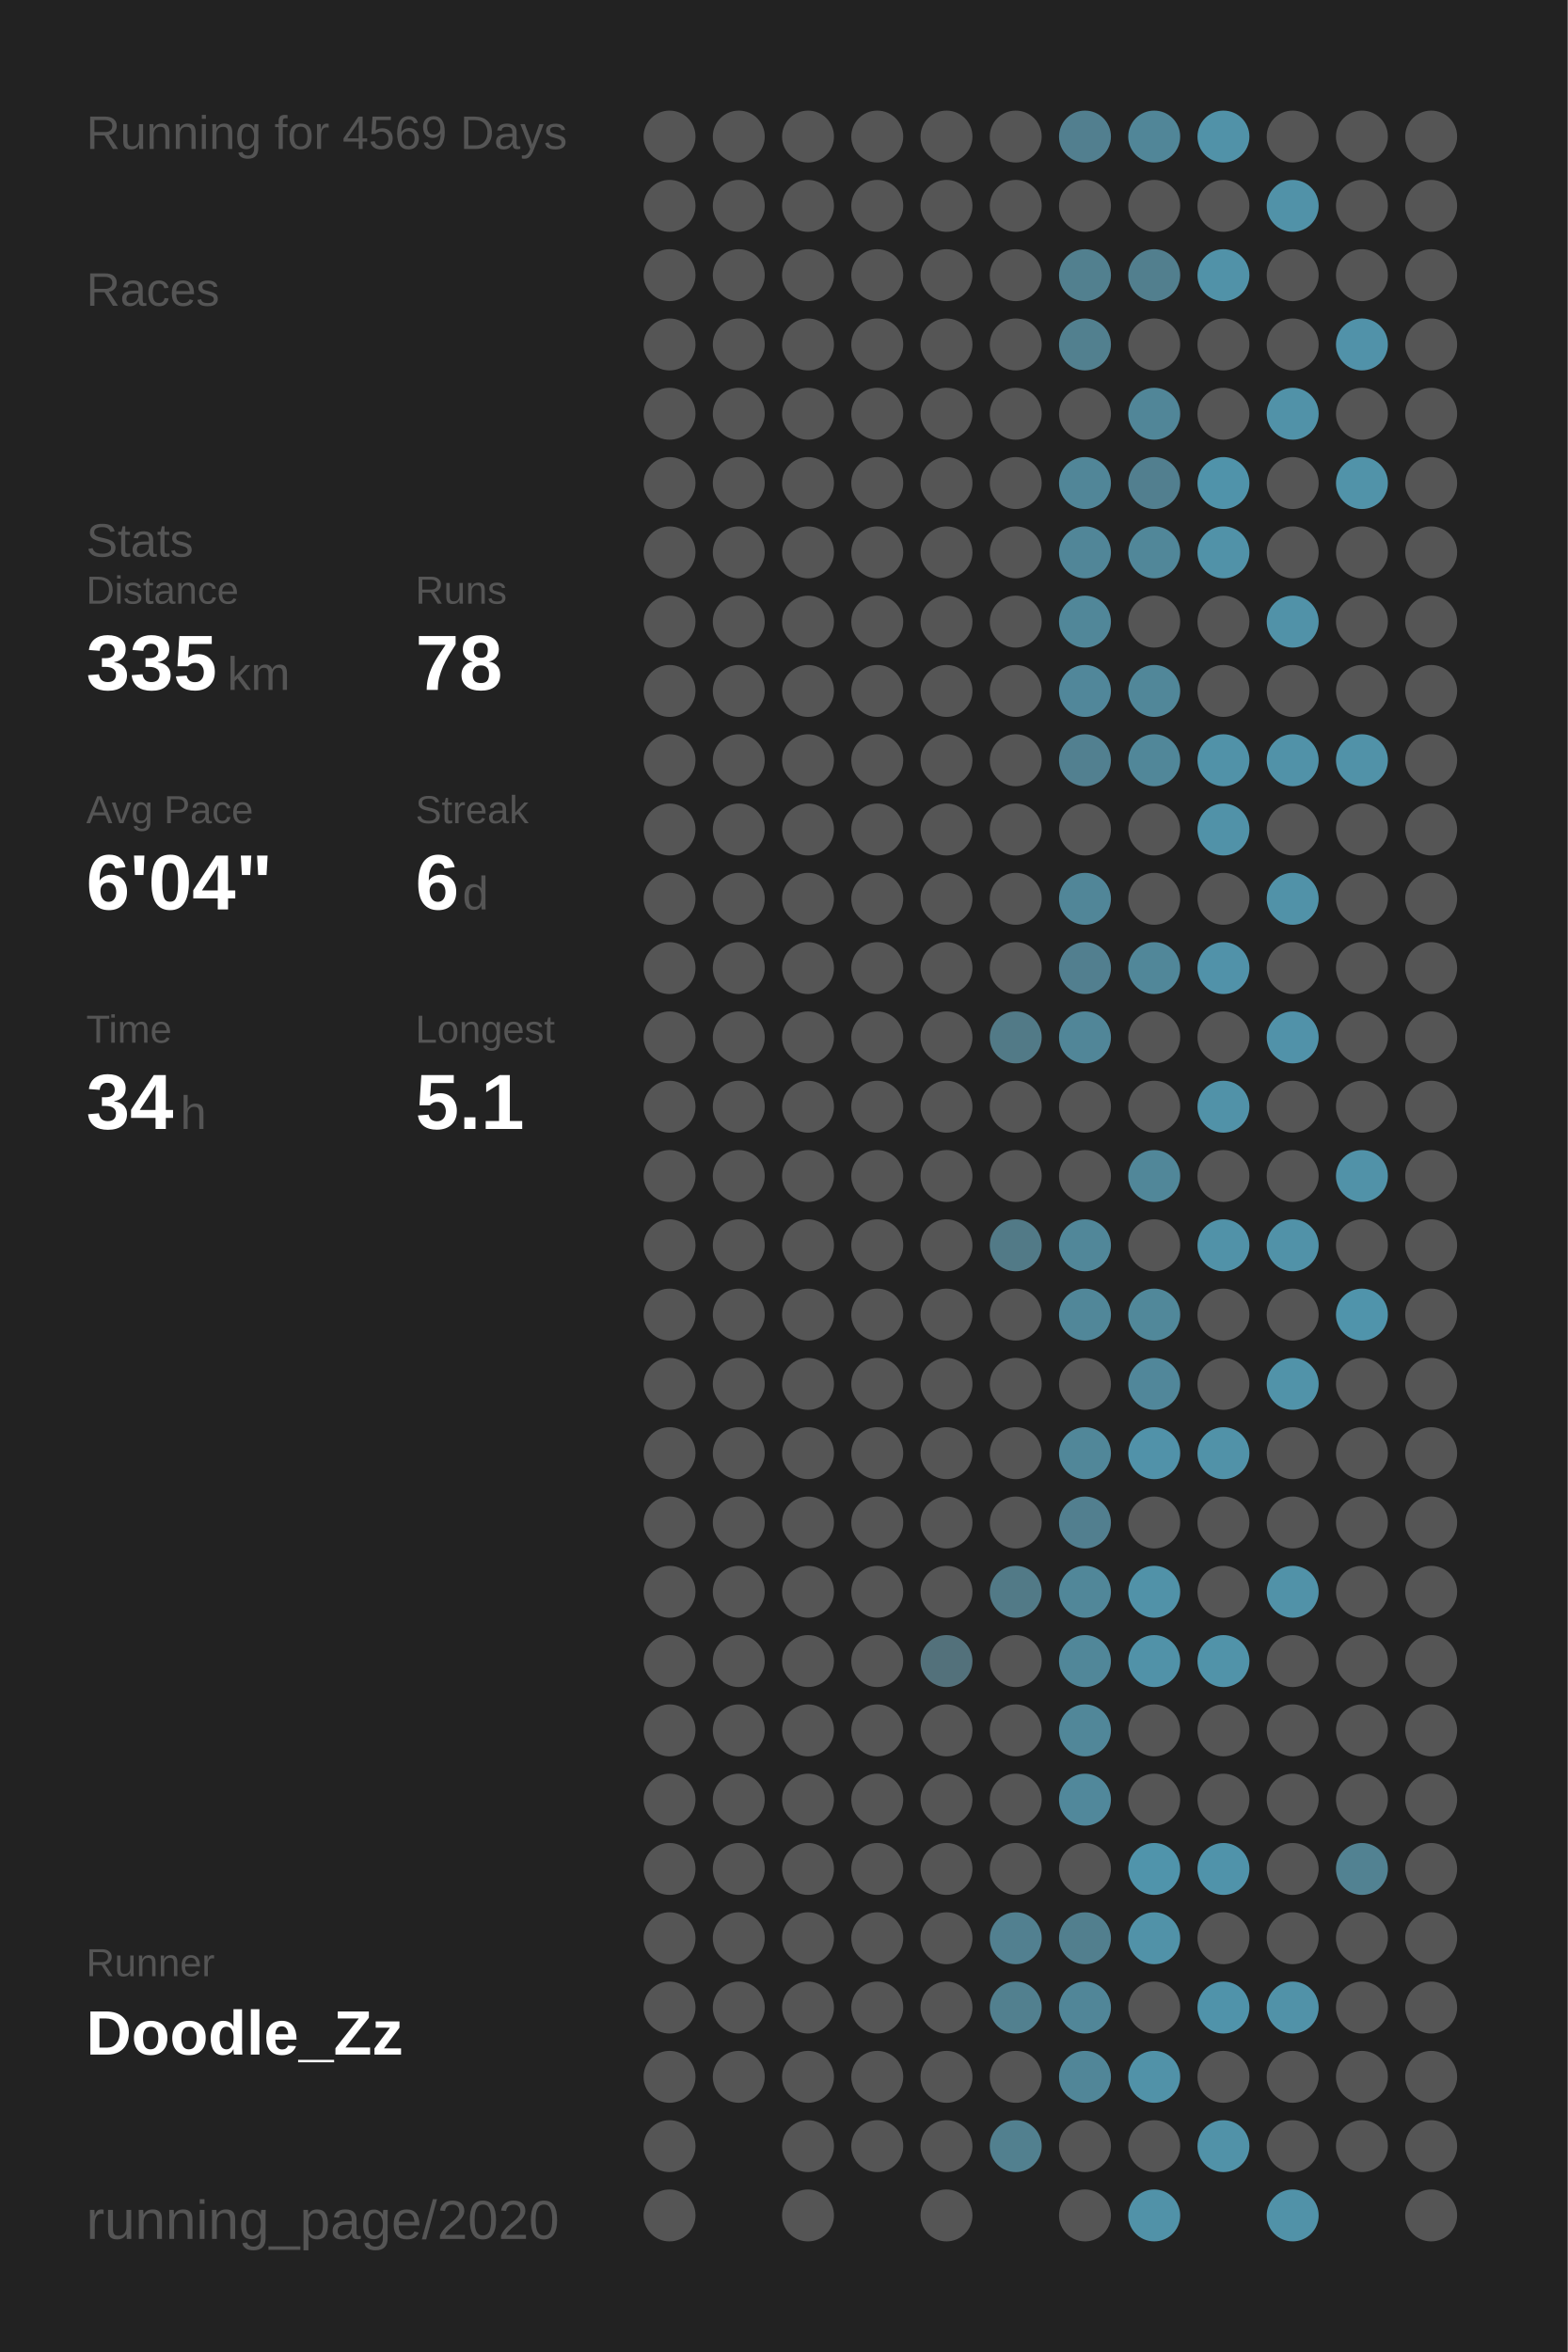
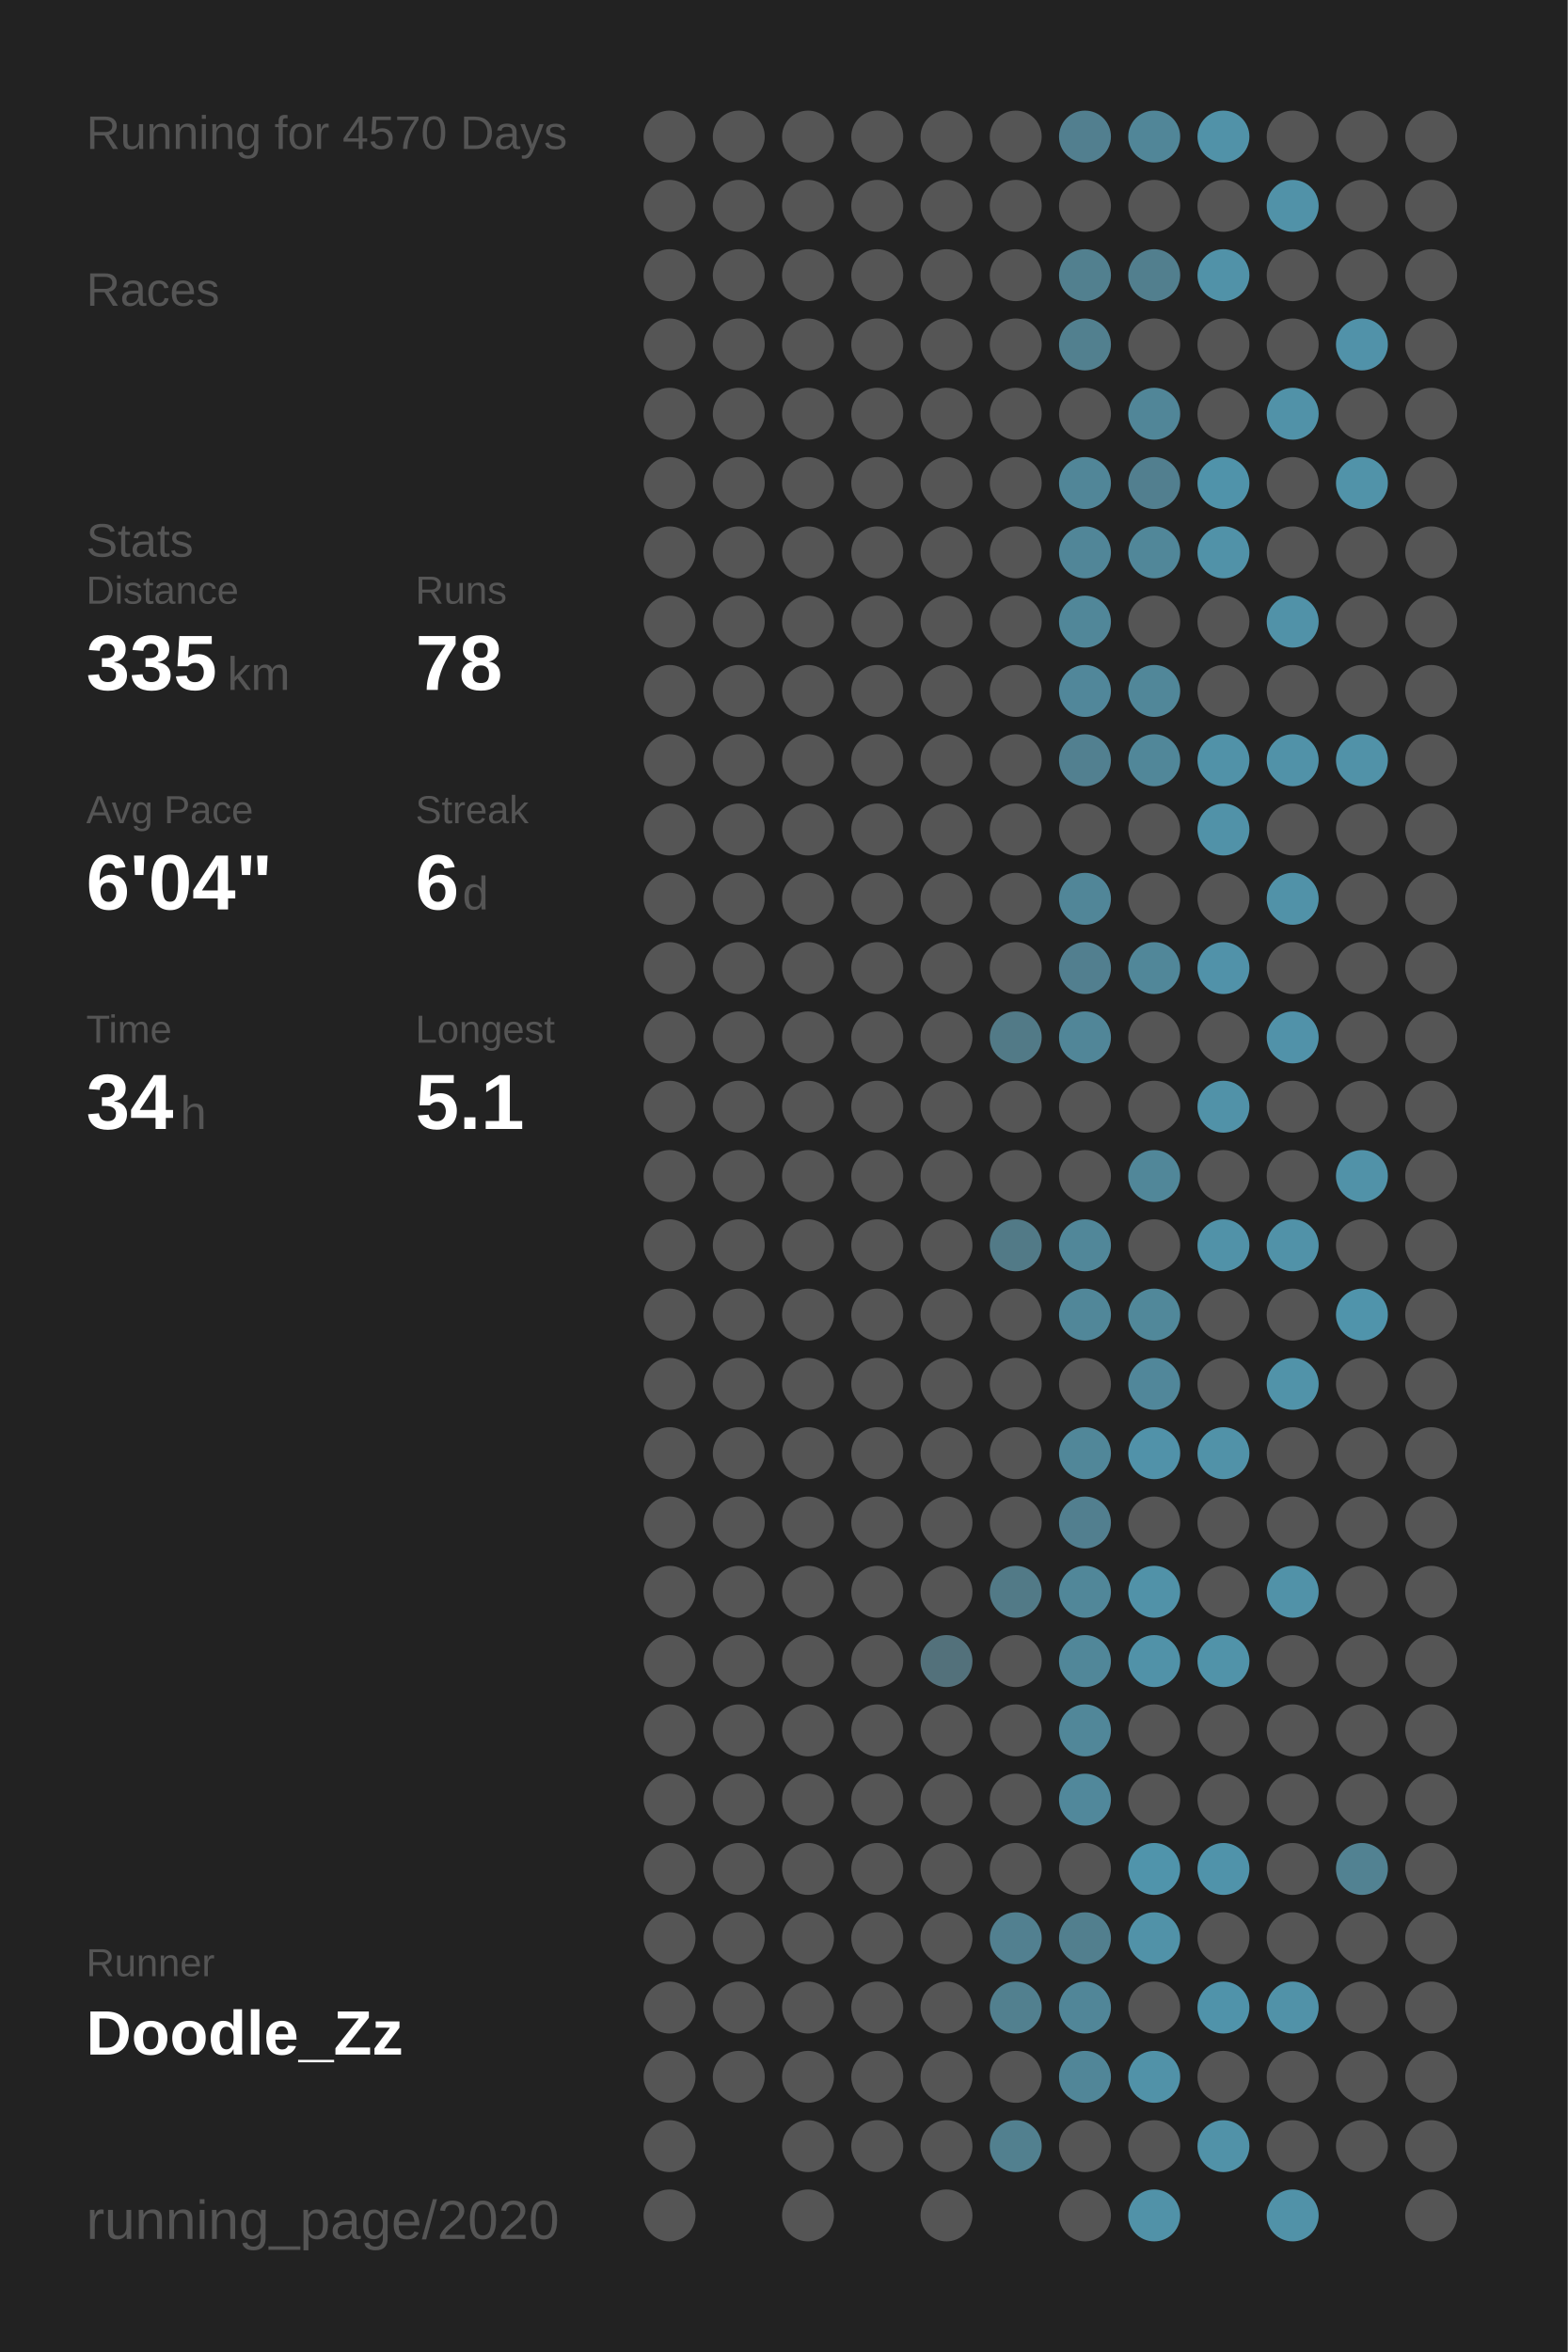
<svg xmlns="http://www.w3.org/2000/svg" baseProfile="full" height="300mm" version="1.1" viewBox="0,0,200,300" width="200mm">
  <defs />
  <rect fill="#222222" height="300" width="200" x="0" y="0" />
-   <text fill="#555555" style="font-size:6px; font-family:Arial;" x="11" y="19">Running for 4569 Days</text>
+   <text fill="#555555" style="font-size:6px; font-family:Arial;" x="11" y="19">Running for 4570 Days</text>
  <text fill="#555555" style="font-size:6px; font-family:Arial;" x="11" y="39">Races</text>
  <text fill="#555555" style="font-size:6px; font-family:Arial;" x="11" y="71">Stats</text>
  <text fill="#555555" style="font-size:5px; font-family:Arial;" x="11" y="77">Distance</text>
  <text fill="#FFFFFF" style="font-size:10px; font-family:Arial; font-weight:bold;" x="11" y="88">335</text>
  <text fill="#555555" style="font-size:6px; font-family:Arial;" x="29" y="88">km</text>
  <text fill="#555555" style="font-size:5px; font-family:Arial;" x="53" y="77">Runs</text>
  <text fill="#FFFFFF" style="font-size:10px; font-family:Arial; font-weight:bold;" x="53" y="88">78</text>
  <text fill="#555555" style="font-size:5px; font-family:Arial;" x="11" y="105">Avg Pace</text>
  <text fill="#FFFFFF" style="font-size:10px; font-family:Arial; font-weight:bold;" x="11" y="116">6'04"</text>
  <text fill="#555555" style="font-size:5px; font-family:Arial;" x="53" y="105">Streak</text>
  <text fill="#FFFFFF" style="font-size:10px; font-family:Arial; font-weight:bold;" x="53" y="116">6</text>
  <text fill="#555555" style="font-size:6px; font-family:Arial;" x="59" y="116">d</text>
  <text fill="#555555" style="font-size:5px; font-family:Arial;" x="11" y="133">Time</text>
  <text fill="#FFFFFF" style="font-size:10px; font-family:Arial; font-weight:bold;" x="11" y="144">34</text>
  <text fill="#555555" style="font-size:6px; font-family:Arial;" x="23" y="144">h</text>
  <text fill="#555555" style="font-size:5px; font-family:Arial;" x="53" y="133">Longest</text>
  <text fill="#FFFFFF" style="font-size:10px; font-family:Arial; font-weight:bold;" x="53" y="144">5.1</text>
  <text fill="#555555" style="font-size:5px; font-family:Arial;" x="11" y="252.065">Runner</text>
  <text fill="#FFFFFF" style="font-size:8px; font-family:Arial; font-weight:bold;" x="11" y="262.065">Doodle_Zz</text>
  <text fill="#555555" style="font-size:7px; font-family:Arial;" x="11" y="285.581">running_page/2020</text>
  <circle cx="85.417" cy="17.419" fill="#555555" r="3.312" />
  <circle cx="85.417" cy="26.258" fill="#555555" r="3.312" />
  <circle cx="85.417" cy="35.097" fill="#555555" r="3.312" />
  <circle cx="85.417" cy="43.935" fill="#555555" r="3.312" />
  <circle cx="85.417" cy="52.774" fill="#555555" r="3.312" />
  <circle cx="85.417" cy="61.613" fill="#555555" r="3.312" />
  <circle cx="85.417" cy="70.452" fill="#555555" r="3.312" />
  <circle cx="85.417" cy="79.29" fill="#555555" r="3.312" />
  <circle cx="85.417" cy="88.129" fill="#555555" r="3.312" />
  <circle cx="85.417" cy="96.968" fill="#555555" r="3.312" />
  <circle cx="85.417" cy="105.806" fill="#555555" r="3.312" />
  <circle cx="85.417" cy="114.645" fill="#555555" r="3.312" />
  <circle cx="85.417" cy="123.484" fill="#555555" r="3.312" />
  <circle cx="85.417" cy="132.323" fill="#555555" r="3.312" />
  <circle cx="85.417" cy="141.161" fill="#555555" r="3.312" />
  <circle cx="85.417" cy="150" fill="#555555" r="3.312" />
  <circle cx="85.417" cy="158.839" fill="#555555" r="3.312" />
  <circle cx="85.417" cy="167.677" fill="#555555" r="3.312" />
  <circle cx="85.417" cy="176.516" fill="#555555" r="3.312" />
  <circle cx="85.417" cy="185.355" fill="#555555" r="3.312" />
  <circle cx="85.417" cy="194.194" fill="#555555" r="3.312" />
  <circle cx="85.417" cy="203.032" fill="#555555" r="3.312" />
  <circle cx="85.417" cy="211.871" fill="#555555" r="3.312" />
  <circle cx="85.417" cy="220.71" fill="#555555" r="3.312" />
  <circle cx="85.417" cy="229.548" fill="#555555" r="3.312" />
  <circle cx="85.417" cy="238.387" fill="#555555" r="3.312" />
  <circle cx="85.417" cy="247.226" fill="#555555" r="3.312" />
  <circle cx="85.417" cy="256.065" fill="#555555" r="3.312" />
  <circle cx="85.417" cy="264.903" fill="#555555" r="3.312" />
  <circle cx="85.417" cy="273.742" fill="#555555" r="3.312" />
  <circle cx="85.417" cy="282.581" fill="#555555" r="3.312" />
  <circle cx="94.25" cy="17.419" fill="#555555" r="3.312" />
  <circle cx="94.25" cy="26.258" fill="#555555" r="3.312" />
  <circle cx="94.25" cy="35.097" fill="#555555" r="3.312" />
  <circle cx="94.25" cy="43.935" fill="#555555" r="3.312" />
  <circle cx="94.25" cy="52.774" fill="#555555" r="3.312" />
  <circle cx="94.25" cy="61.613" fill="#555555" r="3.312" />
  <circle cx="94.25" cy="70.452" fill="#555555" r="3.312" />
  <circle cx="94.25" cy="79.29" fill="#555555" r="3.312" />
  <circle cx="94.25" cy="88.129" fill="#555555" r="3.312" />
  <circle cx="94.25" cy="96.968" fill="#555555" r="3.312" />
  <circle cx="94.25" cy="105.806" fill="#555555" r="3.312" />
  <circle cx="94.25" cy="114.645" fill="#555555" r="3.312" />
  <circle cx="94.25" cy="123.484" fill="#555555" r="3.312" />
  <circle cx="94.25" cy="132.323" fill="#555555" r="3.312" />
  <circle cx="94.25" cy="141.161" fill="#555555" r="3.312" />
  <circle cx="94.25" cy="150" fill="#555555" r="3.312" />
  <circle cx="94.25" cy="158.839" fill="#555555" r="3.312" />
  <circle cx="94.25" cy="167.677" fill="#555555" r="3.312" />
  <circle cx="94.25" cy="176.516" fill="#555555" r="3.312" />
  <circle cx="94.25" cy="185.355" fill="#555555" r="3.312" />
  <circle cx="94.25" cy="194.194" fill="#555555" r="3.312" />
  <circle cx="94.25" cy="203.032" fill="#555555" r="3.312" />
  <circle cx="94.25" cy="211.871" fill="#555555" r="3.312" />
  <circle cx="94.25" cy="220.71" fill="#555555" r="3.312" />
  <circle cx="94.25" cy="229.548" fill="#555555" r="3.312" />
  <circle cx="94.25" cy="238.387" fill="#555555" r="3.312" />
  <circle cx="94.25" cy="247.226" fill="#555555" r="3.312" />
  <circle cx="94.25" cy="256.065" fill="#555555" r="3.312" />
  <circle cx="94.25" cy="264.903" fill="#555555" r="3.312" />
  <circle cx="103.083" cy="17.419" fill="#555555" r="3.312" />
  <circle cx="103.083" cy="26.258" fill="#555555" r="3.312" />
  <circle cx="103.083" cy="35.097" fill="#555555" r="3.312" />
  <circle cx="103.083" cy="43.935" fill="#555555" r="3.312" />
  <circle cx="103.083" cy="52.774" fill="#555555" r="3.312" />
  <circle cx="103.083" cy="61.613" fill="#555555" r="3.312" />
  <circle cx="103.083" cy="70.452" fill="#555555" r="3.312" />
  <circle cx="103.083" cy="79.29" fill="#555555" r="3.312" />
  <circle cx="103.083" cy="88.129" fill="#555555" r="3.312" />
  <circle cx="103.083" cy="96.968" fill="#555555" r="3.312" />
  <circle cx="103.083" cy="105.806" fill="#555555" r="3.312" />
  <circle cx="103.083" cy="114.645" fill="#555555" r="3.312" />
  <circle cx="103.083" cy="123.484" fill="#555555" r="3.312" />
  <circle cx="103.083" cy="132.323" fill="#555555" r="3.312" />
  <circle cx="103.083" cy="141.161" fill="#555555" r="3.312" />
  <circle cx="103.083" cy="150" fill="#555555" r="3.312" />
  <circle cx="103.083" cy="158.839" fill="#555555" r="3.312" />
  <circle cx="103.083" cy="167.677" fill="#555555" r="3.312" />
  <circle cx="103.083" cy="176.516" fill="#555555" r="3.312" />
  <circle cx="103.083" cy="185.355" fill="#555555" r="3.312" />
  <circle cx="103.083" cy="194.194" fill="#555555" r="3.312" />
  <circle cx="103.083" cy="203.032" fill="#555555" r="3.312" />
  <circle cx="103.083" cy="211.871" fill="#555555" r="3.312" />
  <circle cx="103.083" cy="220.71" fill="#555555" r="3.312" />
  <circle cx="103.083" cy="229.548" fill="#555555" r="3.312" />
  <circle cx="103.083" cy="238.387" fill="#555555" r="3.312" />
  <circle cx="103.083" cy="247.226" fill="#555555" r="3.312" />
  <circle cx="103.083" cy="256.065" fill="#555555" r="3.312" />
  <circle cx="103.083" cy="264.903" fill="#555555" r="3.312" />
  <circle cx="103.083" cy="273.742" fill="#555555" r="3.312" />
  <circle cx="103.083" cy="282.581" fill="#555555" r="3.312" />
  <circle cx="111.917" cy="17.419" fill="#555555" r="3.312" />
  <circle cx="111.917" cy="26.258" fill="#555555" r="3.312" />
  <circle cx="111.917" cy="35.097" fill="#555555" r="3.312" />
  <circle cx="111.917" cy="43.935" fill="#555555" r="3.312" />
  <circle cx="111.917" cy="52.774" fill="#555555" r="3.312" />
  <circle cx="111.917" cy="61.613" fill="#555555" r="3.312" />
  <circle cx="111.917" cy="70.452" fill="#555555" r="3.312" />
  <circle cx="111.917" cy="79.29" fill="#555555" r="3.312" />
  <circle cx="111.917" cy="88.129" fill="#555555" r="3.312" />
  <circle cx="111.917" cy="96.968" fill="#555555" r="3.312" />
  <circle cx="111.917" cy="105.806" fill="#555555" r="3.312" />
  <circle cx="111.917" cy="114.645" fill="#555555" r="3.312" />
  <circle cx="111.917" cy="123.484" fill="#555555" r="3.312" />
  <circle cx="111.917" cy="132.323" fill="#555555" r="3.312" />
  <circle cx="111.917" cy="141.161" fill="#555555" r="3.312" />
  <circle cx="111.917" cy="150" fill="#555555" r="3.312" />
  <circle cx="111.917" cy="158.839" fill="#555555" r="3.312" />
  <circle cx="111.917" cy="167.677" fill="#555555" r="3.312" />
  <circle cx="111.917" cy="176.516" fill="#555555" r="3.312" />
  <circle cx="111.917" cy="185.355" fill="#555555" r="3.312" />
  <circle cx="111.917" cy="194.194" fill="#555555" r="3.312" />
  <circle cx="111.917" cy="203.032" fill="#555555" r="3.312" />
  <circle cx="111.917" cy="211.871" fill="#555555" r="3.312" />
  <circle cx="111.917" cy="220.71" fill="#555555" r="3.312" />
  <circle cx="111.917" cy="229.548" fill="#555555" r="3.312" />
  <circle cx="111.917" cy="238.387" fill="#555555" r="3.312" />
  <circle cx="111.917" cy="247.226" fill="#555555" r="3.312" />
  <circle cx="111.917" cy="256.065" fill="#555555" r="3.312" />
  <circle cx="111.917" cy="264.903" fill="#555555" r="3.312" />
  <circle cx="111.917" cy="273.742" fill="#555555" r="3.312" />
  <circle cx="120.75" cy="17.419" fill="#555555" r="3.312" />
  <circle cx="120.75" cy="26.258" fill="#555555" r="3.312" />
  <circle cx="120.75" cy="35.097" fill="#555555" r="3.312" />
  <circle cx="120.75" cy="43.935" fill="#555555" r="3.312" />
  <circle cx="120.75" cy="52.774" fill="#555555" r="3.312" />
  <circle cx="120.75" cy="61.613" fill="#555555" r="3.312" />
  <circle cx="120.75" cy="70.452" fill="#555555" r="3.312" />
  <circle cx="120.75" cy="79.29" fill="#555555" r="3.312" />
  <circle cx="120.75" cy="88.129" fill="#555555" r="3.312" />
  <circle cx="120.75" cy="96.968" fill="#555555" r="3.312" />
  <circle cx="120.75" cy="105.806" fill="#555555" r="3.312" />
  <circle cx="120.75" cy="114.645" fill="#555555" r="3.312" />
  <circle cx="120.75" cy="123.484" fill="#555555" r="3.312" />
  <circle cx="120.75" cy="132.323" fill="#555555" r="3.312" />
  <circle cx="120.75" cy="141.161" fill="#555555" r="3.312" />
  <circle cx="120.75" cy="150" fill="#555555" r="3.312" />
  <circle cx="120.75" cy="158.839" fill="#555555" r="3.312" />
  <circle cx="120.75" cy="167.677" fill="#555555" r="3.312" />
  <circle cx="120.75" cy="176.516" fill="#555555" r="3.312" />
  <circle cx="120.75" cy="185.355" fill="#555555" r="3.312" />
  <circle cx="120.75" cy="194.194" fill="#555555" r="3.312" />
  <circle cx="120.75" cy="203.032" fill="#555555" r="3.312" />
  <circle cx="120.75" cy="211.871" fill="#53717b" r="3.312" />
  <circle cx="120.75" cy="220.71" fill="#555555" r="3.312" />
  <circle cx="120.75" cy="229.548" fill="#555555" r="3.312" />
  <circle cx="120.75" cy="238.387" fill="#555555" r="3.312" />
  <circle cx="120.75" cy="247.226" fill="#555555" r="3.312" />
  <circle cx="120.75" cy="256.065" fill="#555555" r="3.312" />
  <circle cx="120.75" cy="264.903" fill="#555555" r="3.312" />
  <circle cx="120.75" cy="273.742" fill="#555555" r="3.312" />
  <circle cx="120.75" cy="282.581" fill="#555555" r="3.312" />
  <circle cx="129.583" cy="17.419" fill="#555555" r="3.312" />
  <circle cx="129.583" cy="26.258" fill="#555555" r="3.312" />
  <circle cx="129.583" cy="35.097" fill="#555555" r="3.312" />
  <circle cx="129.583" cy="43.935" fill="#555555" r="3.312" />
  <circle cx="129.583" cy="52.774" fill="#555555" r="3.312" />
  <circle cx="129.583" cy="61.613" fill="#555555" r="3.312" />
  <circle cx="129.583" cy="70.452" fill="#555555" r="3.312" />
  <circle cx="129.583" cy="79.29" fill="#555555" r="3.312" />
  <circle cx="129.583" cy="88.129" fill="#555555" r="3.312" />
  <circle cx="129.583" cy="96.968" fill="#555555" r="3.312" />
  <circle cx="129.583" cy="105.806" fill="#555555" r="3.312" />
  <circle cx="129.583" cy="114.645" fill="#555555" r="3.312" />
  <circle cx="129.583" cy="123.484" fill="#555555" r="3.312" />
  <circle cx="129.583" cy="132.323" fill="#527a87" r="3.312" />
  <circle cx="129.583" cy="141.161" fill="#555555" r="3.312" />
  <circle cx="129.583" cy="150" fill="#555555" r="3.312" />
  <circle cx="129.583" cy="158.839" fill="#527a87" r="3.312" />
  <circle cx="129.583" cy="167.677" fill="#555555" r="3.312" />
  <circle cx="129.583" cy="176.516" fill="#555555" r="3.312" />
  <circle cx="129.583" cy="185.355" fill="#555555" r="3.312" />
  <circle cx="129.583" cy="194.194" fill="#555555" r="3.312" />
  <circle cx="129.583" cy="203.032" fill="#527a87" r="3.312" />
  <circle cx="129.583" cy="211.871" fill="#555555" r="3.312" />
  <circle cx="129.583" cy="220.71" fill="#555555" r="3.312" />
  <circle cx="129.583" cy="229.548" fill="#555555" r="3.312" />
  <circle cx="129.583" cy="238.387" fill="#555555" r="3.312" />
  <circle cx="129.583" cy="247.226" fill="#528090" r="3.312" />
  <circle cx="129.583" cy="256.065" fill="#52808f" r="3.312" />
  <circle cx="129.583" cy="264.903" fill="#555555" r="3.312" />
  <circle cx="129.583" cy="273.742" fill="#52808f" r="3.312" />
  <circle cx="138.417" cy="17.419" fill="#527f8f" r="3.312" />
  <circle cx="138.417" cy="26.258" fill="#555555" r="3.312" />
  <circle cx="138.417" cy="35.097" fill="#52808f" r="3.312" />
  <circle cx="138.417" cy="43.935" fill="#52808f" r="3.312" />
  <circle cx="138.417" cy="52.774" fill="#555555" r="3.312" />
  <circle cx="138.417" cy="61.613" fill="#518698" r="3.312" />
  <circle cx="138.417" cy="70.452" fill="#518698" r="3.312" />
  <circle cx="138.417" cy="79.29" fill="#518799" r="3.312" />
  <circle cx="138.417" cy="88.129" fill="#51879a" r="3.312" />
  <circle cx="138.417" cy="96.968" fill="#528090" r="3.312" />
  <circle cx="138.417" cy="105.806" fill="#555555" r="3.312" />
  <circle cx="138.417" cy="114.645" fill="#518698" r="3.312" />
  <circle cx="138.417" cy="123.484" fill="#527f8f" r="3.312" />
  <circle cx="138.417" cy="132.323" fill="#518698" r="3.312" />
  <circle cx="138.417" cy="141.161" fill="#555555" r="3.312" />
  <circle cx="138.417" cy="150" fill="#555555" r="3.312" />
  <circle cx="138.417" cy="158.839" fill="#518799" r="3.312" />
  <circle cx="138.417" cy="167.677" fill="#518799" r="3.312" />
  <circle cx="138.417" cy="176.516" fill="#555555" r="3.312" />
  <circle cx="138.417" cy="185.355" fill="#518799" r="3.312" />
  <circle cx="138.417" cy="194.194" fill="#527f8f" r="3.312" />
  <circle cx="138.417" cy="203.032" fill="#518799" r="3.312" />
  <circle cx="138.417" cy="211.871" fill="#518799" r="3.312" />
  <circle cx="138.417" cy="220.71" fill="#518799" r="3.312" />
  <circle cx="138.417" cy="229.548" fill="#51889b" r="3.312" />
  <circle cx="138.417" cy="238.387" fill="#555555" r="3.312" />
  <circle cx="138.417" cy="247.226" fill="#527f8e" r="3.312" />
  <circle cx="138.417" cy="256.065" fill="#518698" r="3.312" />
  <circle cx="138.417" cy="264.903" fill="#518698" r="3.312" />
  <circle cx="138.417" cy="273.742" fill="#555555" r="3.312" />
  <circle cx="138.417" cy="282.581" fill="#555555" r="3.312" />
  <circle cx="147.25" cy="17.419" fill="#518698" r="3.312" />
  <circle cx="147.25" cy="26.258" fill="#555555" r="3.312" />
  <circle cx="147.25" cy="35.097" fill="#527f8e" r="3.312" />
  <circle cx="147.25" cy="43.935" fill="#555555" r="3.312" />
  <circle cx="147.25" cy="52.774" fill="#518698" r="3.312" />
  <circle cx="147.25" cy="61.613" fill="#527f8f" r="3.312" />
  <circle cx="147.25" cy="70.452" fill="#518799" r="3.312" />
  <circle cx="147.25" cy="79.29" fill="#555555" r="3.312" />
  <circle cx="147.25" cy="88.129" fill="#518799" r="3.312" />
  <circle cx="147.25" cy="96.968" fill="#518799" r="3.312" />
  <circle cx="147.25" cy="105.806" fill="#555555" r="3.312" />
  <circle cx="147.25" cy="114.645" fill="#555555" r="3.312" />
  <circle cx="147.25" cy="123.484" fill="#518799" r="3.312" />
  <circle cx="147.25" cy="132.323" fill="#555555" r="3.312" />
  <circle cx="147.25" cy="141.161" fill="#555555" r="3.312" />
  <circle cx="147.25" cy="150" fill="#518799" r="3.312" />
  <circle cx="147.25" cy="158.839" fill="#555555" r="3.312" />
  <circle cx="147.25" cy="167.677" fill="#51889a" r="3.312" />
  <circle cx="147.25" cy="176.516" fill="#51879a" r="3.312" />
  <circle cx="147.25" cy="185.355" fill="#5192a9" r="3.312" />
  <circle cx="147.25" cy="194.194" fill="#555555" r="3.312" />
  <circle cx="147.25" cy="203.032" fill="#5192a8" r="3.312" />
  <circle cx="147.25" cy="211.871" fill="#5192a8" r="3.312" />
  <circle cx="147.25" cy="220.71" fill="#555555" r="3.312" />
  <circle cx="147.25" cy="229.548" fill="#555555" r="3.312" />
  <circle cx="147.25" cy="238.387" fill="#5094ab" r="3.312" />
  <circle cx="147.25" cy="247.226" fill="#5192a8" r="3.312" />
  <circle cx="147.25" cy="256.065" fill="#555555" r="3.312" />
  <circle cx="147.25" cy="264.903" fill="#5192a8" r="3.312" />
  <circle cx="147.25" cy="273.742" fill="#555555" r="3.312" />
  <circle cx="147.25" cy="282.581" fill="#5192a8" r="3.312" />
  <circle cx="156.083" cy="17.419" fill="#5192a8" r="3.312" />
  <circle cx="156.083" cy="26.258" fill="#555555" r="3.312" />
  <circle cx="156.083" cy="35.097" fill="#5192a8" r="3.312" />
  <circle cx="156.083" cy="43.935" fill="#555555" r="3.312" />
  <circle cx="156.083" cy="52.774" fill="#555555" r="3.312" />
  <circle cx="156.083" cy="61.613" fill="#5093aa" r="3.312" />
  <circle cx="156.083" cy="70.452" fill="#5192a8" r="3.312" />
  <circle cx="156.083" cy="79.29" fill="#555555" r="3.312" />
  <circle cx="156.083" cy="88.129" fill="#555555" r="3.312" />
  <circle cx="156.083" cy="96.968" fill="#5192a8" r="3.312" />
  <circle cx="156.083" cy="105.806" fill="#5192a8" r="3.312" />
  <circle cx="156.083" cy="114.645" fill="#555555" r="3.312" />
  <circle cx="156.083" cy="123.484" fill="#5192a9" r="3.312" />
  <circle cx="156.083" cy="132.323" fill="#555555" r="3.312" />
  <circle cx="156.083" cy="141.161" fill="#5192a8" r="3.312" />
  <circle cx="156.083" cy="150" fill="#555555" r="3.312" />
  <circle cx="156.083" cy="158.839" fill="#5192a8" r="3.312" />
  <circle cx="156.083" cy="167.677" fill="#555555" r="3.312" />
  <circle cx="156.083" cy="176.516" fill="#555555" r="3.312" />
  <circle cx="156.083" cy="185.355" fill="#5192a8" r="3.312" />
  <circle cx="156.083" cy="194.194" fill="#555555" r="3.312" />
  <circle cx="156.083" cy="203.032" fill="#555555" r="3.312" />
  <circle cx="156.083" cy="211.871" fill="#5193a9" r="3.312" />
  <circle cx="156.083" cy="220.71" fill="#555555" r="3.312" />
  <circle cx="156.083" cy="229.548" fill="#555555" r="3.312" />
  <circle cx="156.083" cy="238.387" fill="#5093aa" r="3.312" />
  <circle cx="156.083" cy="247.226" fill="#555555" r="3.312" />
  <circle cx="156.083" cy="256.065" fill="#5093aa" r="3.312" />
  <circle cx="156.083" cy="264.903" fill="#555555" r="3.312" />
  <circle cx="156.083" cy="273.742" fill="#5192a8" r="3.312" />
  <circle cx="164.917" cy="17.419" fill="#555555" r="3.312" />
  <circle cx="164.917" cy="26.258" fill="#5192a8" r="3.312" />
  <circle cx="164.917" cy="35.097" fill="#555555" r="3.312" />
  <circle cx="164.917" cy="43.935" fill="#555555" r="3.312" />
  <circle cx="164.917" cy="52.774" fill="#5192a8" r="3.312" />
  <circle cx="164.917" cy="61.613" fill="#555555" r="3.312" />
  <circle cx="164.917" cy="70.452" fill="#555555" r="3.312" />
  <circle cx="164.917" cy="79.29" fill="#5192a8" r="3.312" />
  <circle cx="164.917" cy="88.129" fill="#555555" r="3.312" />
  <circle cx="164.917" cy="96.968" fill="#5192a8" r="3.312" />
  <circle cx="164.917" cy="105.806" fill="#555555" r="3.312" />
  <circle cx="164.917" cy="114.645" fill="#5192a8" r="3.312" />
  <circle cx="164.917" cy="123.484" fill="#555555" r="3.312" />
  <circle cx="164.917" cy="132.323" fill="#5192a9" r="3.312" />
  <circle cx="164.917" cy="141.161" fill="#555555" r="3.312" />
  <circle cx="164.917" cy="150" fill="#555555" r="3.312" />
  <circle cx="164.917" cy="158.839" fill="#5192a8" r="3.312" />
  <circle cx="164.917" cy="167.677" fill="#555555" r="3.312" />
  <circle cx="164.917" cy="176.516" fill="#5193a9" r="3.312" />
  <circle cx="164.917" cy="185.355" fill="#555555" r="3.312" />
  <circle cx="164.917" cy="194.194" fill="#555555" r="3.312" />
  <circle cx="164.917" cy="203.032" fill="#5192a8" r="3.312" />
  <circle cx="164.917" cy="211.871" fill="#555555" r="3.312" />
  <circle cx="164.917" cy="220.71" fill="#555555" r="3.312" />
  <circle cx="164.917" cy="229.548" fill="#555555" r="3.312" />
  <circle cx="164.917" cy="238.387" fill="#555555" r="3.312" />
  <circle cx="164.917" cy="247.226" fill="#555555" r="3.312" />
  <circle cx="164.917" cy="256.065" fill="#5192a8" r="3.312" />
  <circle cx="164.917" cy="264.903" fill="#555555" r="3.312" />
  <circle cx="164.917" cy="273.742" fill="#555555" r="3.312" />
  <circle cx="164.917" cy="282.581" fill="#5192a8" r="3.312" />
  <circle cx="173.75" cy="17.419" fill="#555555" r="3.312" />
  <circle cx="173.75" cy="26.258" fill="#555555" r="3.312" />
  <circle cx="173.75" cy="35.097" fill="#555555" r="3.312" />
  <circle cx="173.75" cy="43.935" fill="#5192a9" r="3.312" />
  <circle cx="173.75" cy="52.774" fill="#555555" r="3.312" />
  <circle cx="173.75" cy="61.613" fill="#5193a9" r="3.312" />
  <circle cx="173.75" cy="70.452" fill="#555555" r="3.312" />
  <circle cx="173.75" cy="79.29" fill="#555555" r="3.312" />
  <circle cx="173.75" cy="88.129" fill="#555555" r="3.312" />
  <circle cx="173.75" cy="96.968" fill="#5192a8" r="3.312" />
  <circle cx="173.75" cy="105.806" fill="#555555" r="3.312" />
  <circle cx="173.75" cy="114.645" fill="#555555" r="3.312" />
  <circle cx="173.75" cy="123.484" fill="#555555" r="3.312" />
  <circle cx="173.75" cy="132.323" fill="#555555" r="3.312" />
  <circle cx="173.75" cy="141.161" fill="#555555" r="3.312" />
  <circle cx="173.75" cy="150" fill="#5192a8" r="3.312" />
  <circle cx="173.75" cy="158.839" fill="#555555" r="3.312" />
  <circle cx="173.75" cy="167.677" fill="#5094ab" r="3.312" />
  <circle cx="173.75" cy="176.516" fill="#555555" r="3.312" />
  <circle cx="173.75" cy="185.355" fill="#555555" r="3.312" />
  <circle cx="173.75" cy="194.194" fill="#555555" r="3.312" />
  <circle cx="173.75" cy="203.032" fill="#555555" r="3.312" />
  <circle cx="173.75" cy="211.871" fill="#555555" r="3.312" />
  <circle cx="173.75" cy="220.71" fill="#555555" r="3.312" />
  <circle cx="173.75" cy="229.548" fill="#555555" r="3.312" />
  <circle cx="173.75" cy="238.387" fill="#528292" r="3.312" />
  <circle cx="173.75" cy="247.226" fill="#555555" r="3.312" />
  <circle cx="173.75" cy="256.065" fill="#555555" r="3.312" />
  <circle cx="173.75" cy="264.903" fill="#555555" r="3.312" />
  <circle cx="173.75" cy="273.742" fill="#555555" r="3.312" />
  <circle cx="182.583" cy="17.419" fill="#555555" r="3.312" />
  <circle cx="182.583" cy="26.258" fill="#555555" r="3.312" />
  <circle cx="182.583" cy="35.097" fill="#555555" r="3.312" />
  <circle cx="182.583" cy="43.935" fill="#555555" r="3.312" />
  <circle cx="182.583" cy="52.774" fill="#555555" r="3.312" />
  <circle cx="182.583" cy="61.613" fill="#555555" r="3.312" />
  <circle cx="182.583" cy="70.452" fill="#555555" r="3.312" />
  <circle cx="182.583" cy="79.29" fill="#555555" r="3.312" />
  <circle cx="182.583" cy="88.129" fill="#555555" r="3.312" />
  <circle cx="182.583" cy="96.968" fill="#555555" r="3.312" />
  <circle cx="182.583" cy="105.806" fill="#555555" r="3.312" />
  <circle cx="182.583" cy="114.645" fill="#555555" r="3.312" />
  <circle cx="182.583" cy="123.484" fill="#555555" r="3.312" />
  <circle cx="182.583" cy="132.323" fill="#555555" r="3.312" />
  <circle cx="182.583" cy="141.161" fill="#555555" r="3.312" />
  <circle cx="182.583" cy="150" fill="#555555" r="3.312" />
  <circle cx="182.583" cy="158.839" fill="#555555" r="3.312" />
  <circle cx="182.583" cy="167.677" fill="#555555" r="3.312" />
  <circle cx="182.583" cy="176.516" fill="#555555" r="3.312" />
  <circle cx="182.583" cy="185.355" fill="#555555" r="3.312" />
  <circle cx="182.583" cy="194.194" fill="#555555" r="3.312" />
  <circle cx="182.583" cy="203.032" fill="#555555" r="3.312" />
  <circle cx="182.583" cy="211.871" fill="#555555" r="3.312" />
  <circle cx="182.583" cy="220.71" fill="#555555" r="3.312" />
  <circle cx="182.583" cy="229.548" fill="#555555" r="3.312" />
  <circle cx="182.583" cy="238.387" fill="#555555" r="3.312" />
  <circle cx="182.583" cy="247.226" fill="#555555" r="3.312" />
  <circle cx="182.583" cy="256.065" fill="#555555" r="3.312" />
  <circle cx="182.583" cy="264.903" fill="#555555" r="3.312" />
  <circle cx="182.583" cy="273.742" fill="#555555" r="3.312" />
  <circle cx="182.583" cy="282.581" fill="#555555" r="3.312" />
</svg>
